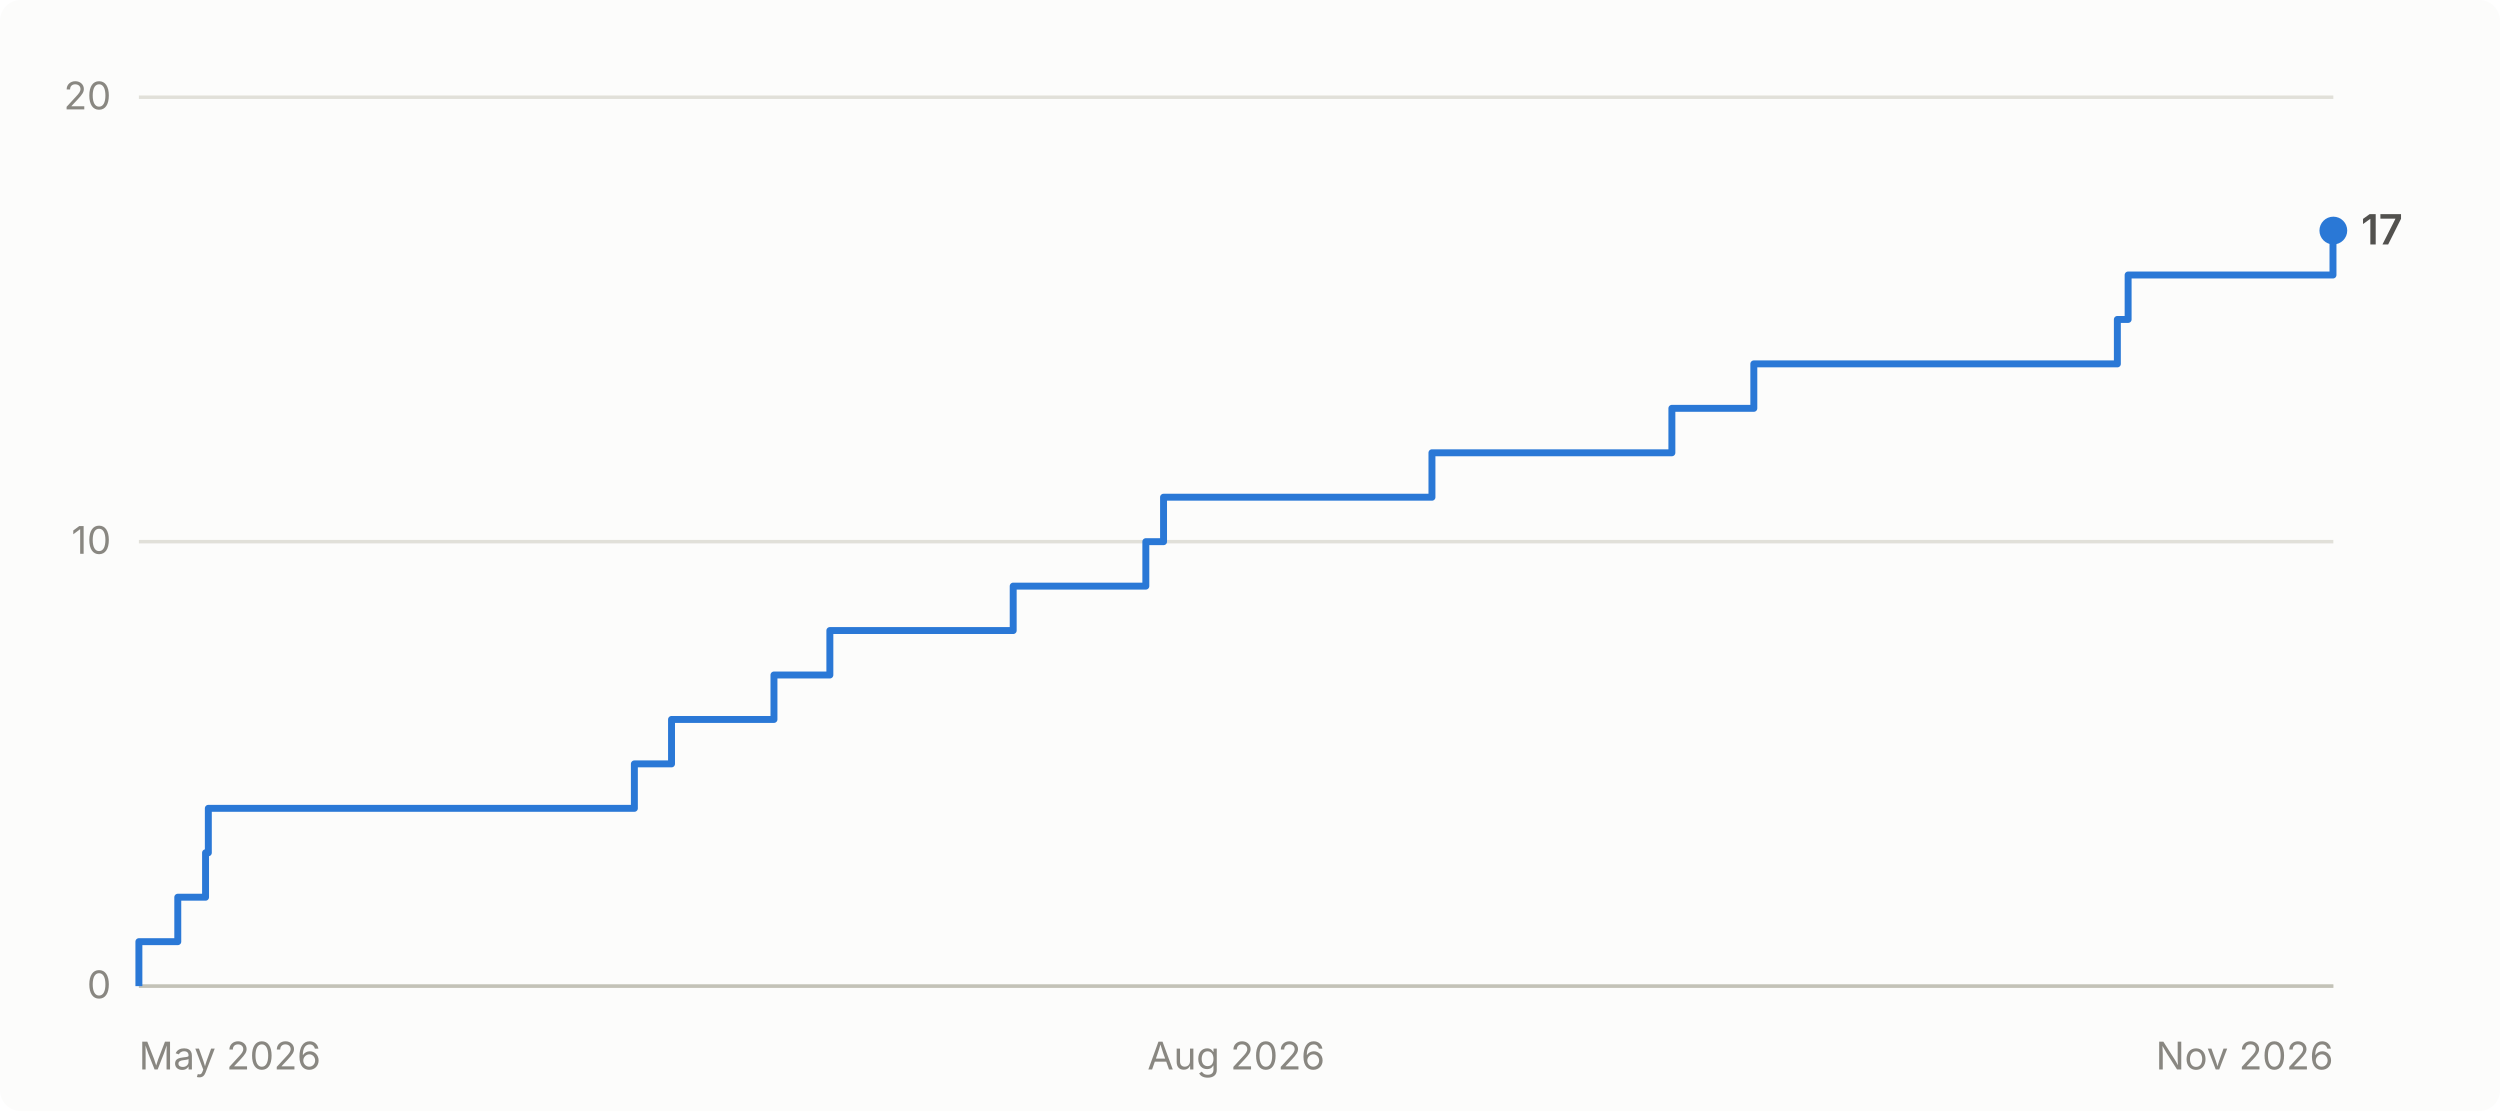
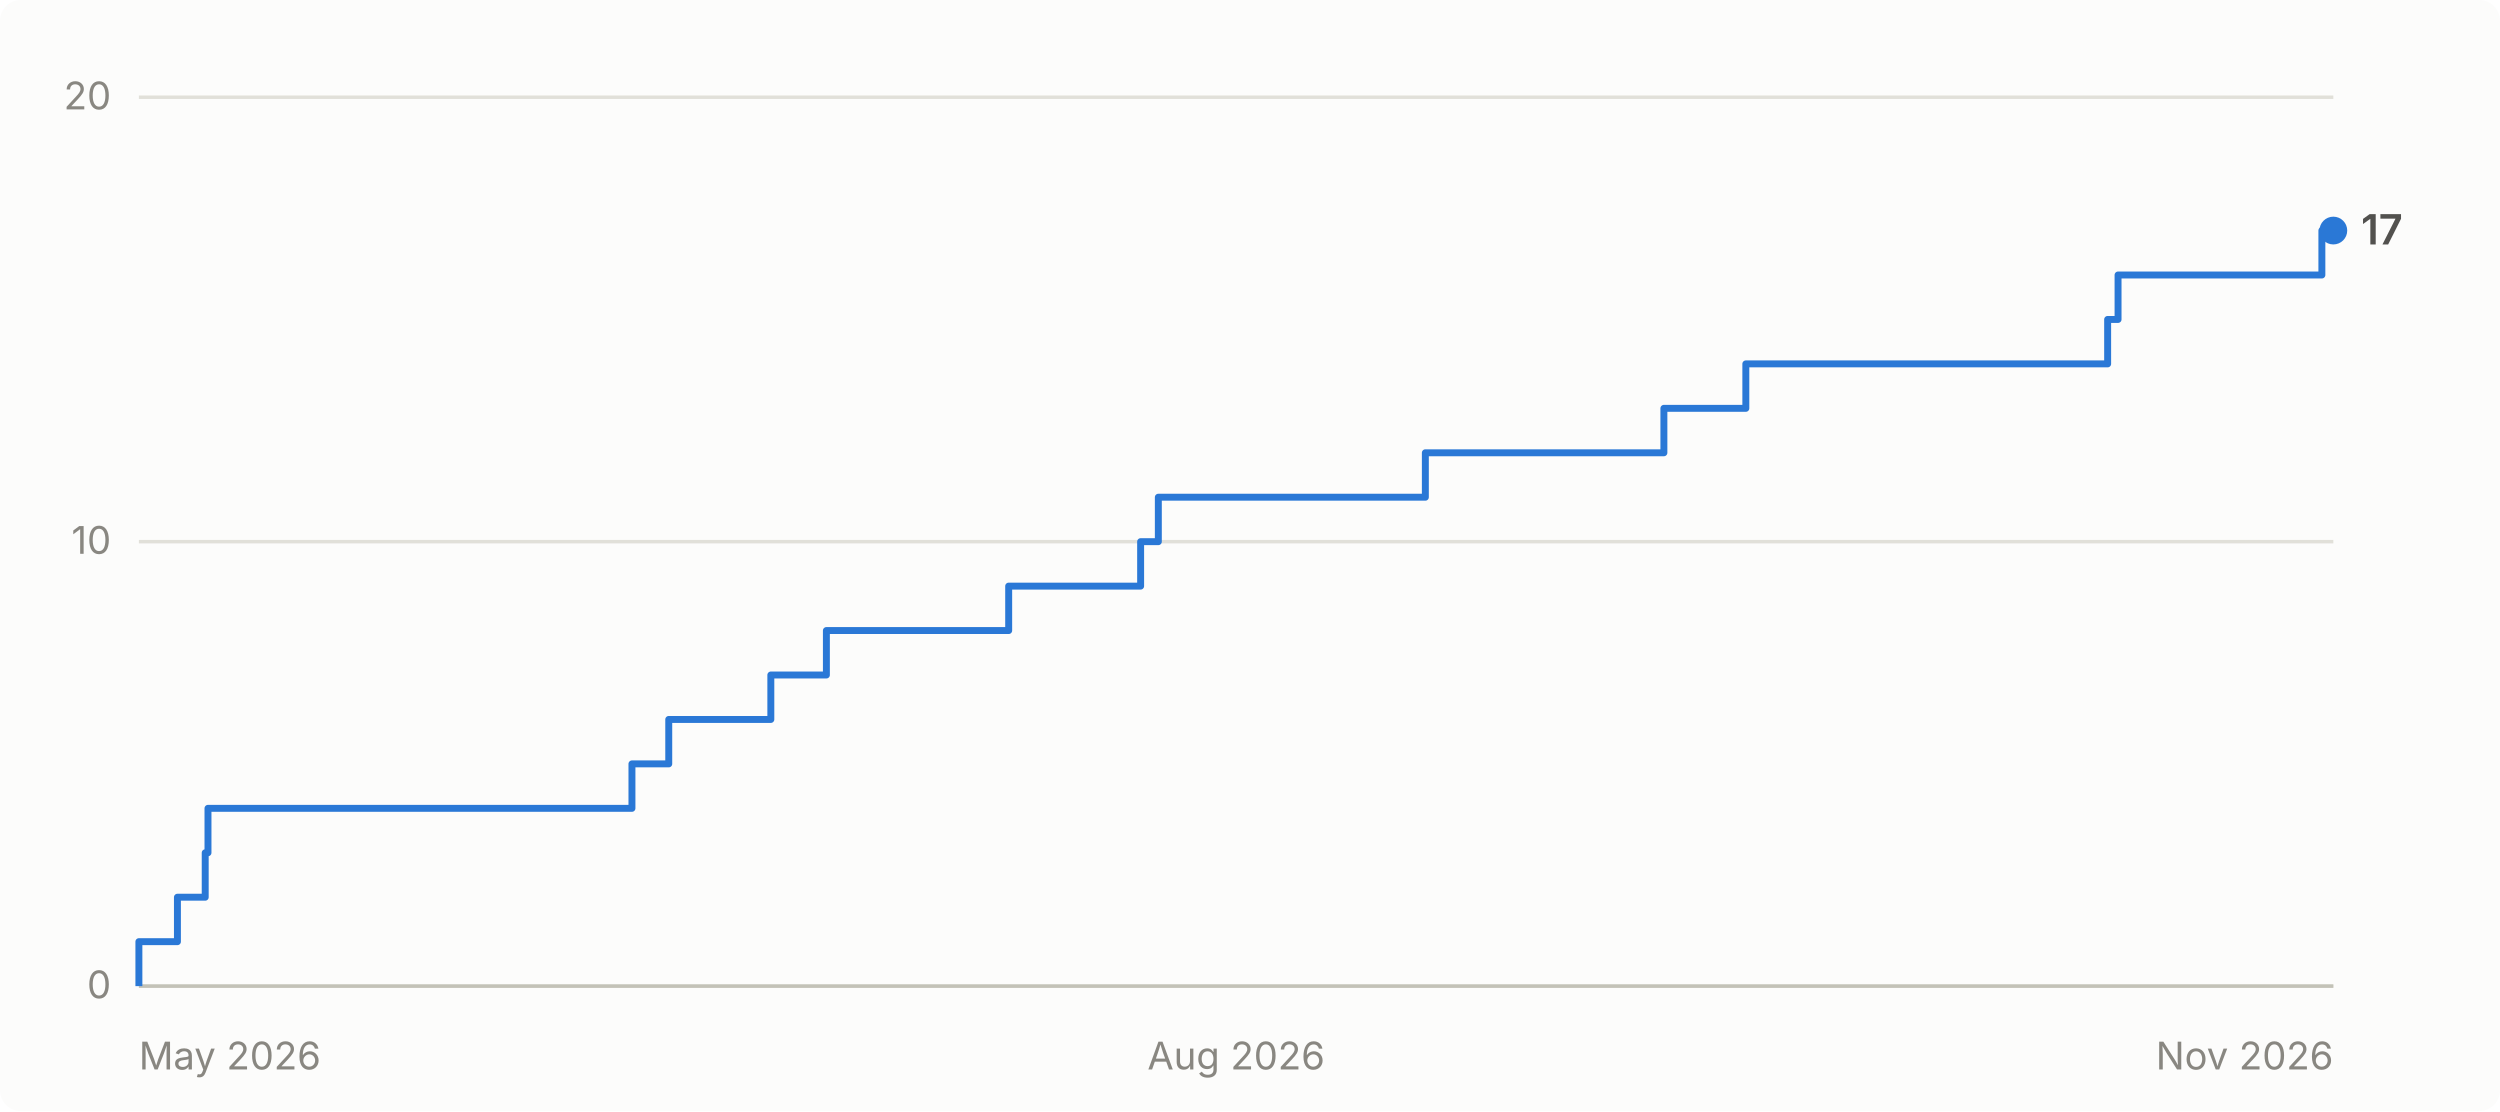
<svg xmlns="http://www.w3.org/2000/svg" viewBox="0 0 720 320" width="720" height="320" role="img" aria-label="Cumulative GitHub stars for abhiunix/AgentHarbor: 17 as of Nov 2026">
  <rect width="720" height="320" fill="#fcfcfb" rx="6" />
  <g font-family="system-ui, -apple-system, 'Segoe UI', sans-serif">
    <line x1="40" y1="284.0" x2="672" y2="284.0" stroke="#e1e0d9" stroke-width="1" />
    <text x="32" y="287.5" text-anchor="end" fill="#898781" font-size="11">0</text>
    <line x1="40" y1="156.0" x2="672" y2="156.0" stroke="#e1e0d9" stroke-width="1" />
    <text x="32" y="159.5" text-anchor="end" fill="#898781" font-size="11">10</text>
    <line x1="40" y1="28.0" x2="672" y2="28.0" stroke="#e1e0d9" stroke-width="1" />
    <text x="32" y="31.5" text-anchor="end" fill="#898781" font-size="11">20</text>
    <line x1="40" y1="284" x2="672" y2="284" stroke="#c3c2b7" stroke-width="1" />
    <text x="40.0" y="308" text-anchor="start" fill="#898781" font-size="11">May 2026</text>
    <text x="356.0" y="308" text-anchor="middle" fill="#898781" font-size="11">Aug 2026</text>
    <text x="672.0" y="308" text-anchor="end" fill="#898781" font-size="11">Nov 2026</text>
-     <path d="M 40.0 284.0 L 40.0 284.0 L 40.0 271.2 L 51.2 271.2 L 51.2 258.4 L 59.2 258.4 L 59.2 245.6 L 60.0 245.6 L 60.0 232.8 L 182.7 232.8 L 182.7 220.0 L 193.4 220.0 L 193.4 207.2 L 222.9 207.2 L 222.9 194.4 L 239.0 194.4 L 239.0 181.6 L 291.8 181.6 L 291.8 168.8 L 330.0 168.8 L 330.0 156.0 L 335.1 156.0 L 335.1 143.2 L 412.4 143.2 L 412.4 130.4 L 481.5 130.4 L 481.5 117.6 L 505.1 117.6 L 505.1 104.8 L 609.8 104.8 L 609.8 92.0 L 612.9 92.0 L 612.9 79.2 L 671.9 79.2 L 671.9 66.4 L 672.0 66.4" fill="none" stroke="#2a78d6" stroke-width="2" stroke-linejoin="round" />
+     <path d="M 40.0 284.0 L 40.0 284.0 L 40.0 271.2 L 51.1 271.2 L 51.1 258.4 L 59.1 258.4 L 59.1 245.6 L 59.9 245.6 L 59.9 232.8 L 182.0 232.8 L 182.0 220.0 L 192.6 220.0 L 192.6 207.2 L 222.0 207.2 L 222.0 194.4 L 238.0 194.4 L 238.0 181.6 L 290.5 181.6 L 290.5 168.8 L 328.5 168.8 L 328.5 156.0 L 333.6 156.0 L 333.6 143.2 L 410.5 143.2 L 410.5 130.4 L 479.2 130.4 L 479.2 117.6 L 502.8 117.6 L 502.8 104.8 L 607.0 104.8 L 607.0 92.0 L 610.0 92.0 L 610.0 79.2 L 668.7 79.2 L 668.7 66.4 L 672.0 66.4" fill="none" stroke="#2a78d6" stroke-width="2" stroke-linejoin="round" />
    <circle cx="672.0" cy="66.4" r="4" fill="#2a78d6" />
    <text x="680.0" y="70.4" fill="#52514e" font-size="12" font-weight="600">17</text>
  </g>
</svg>
